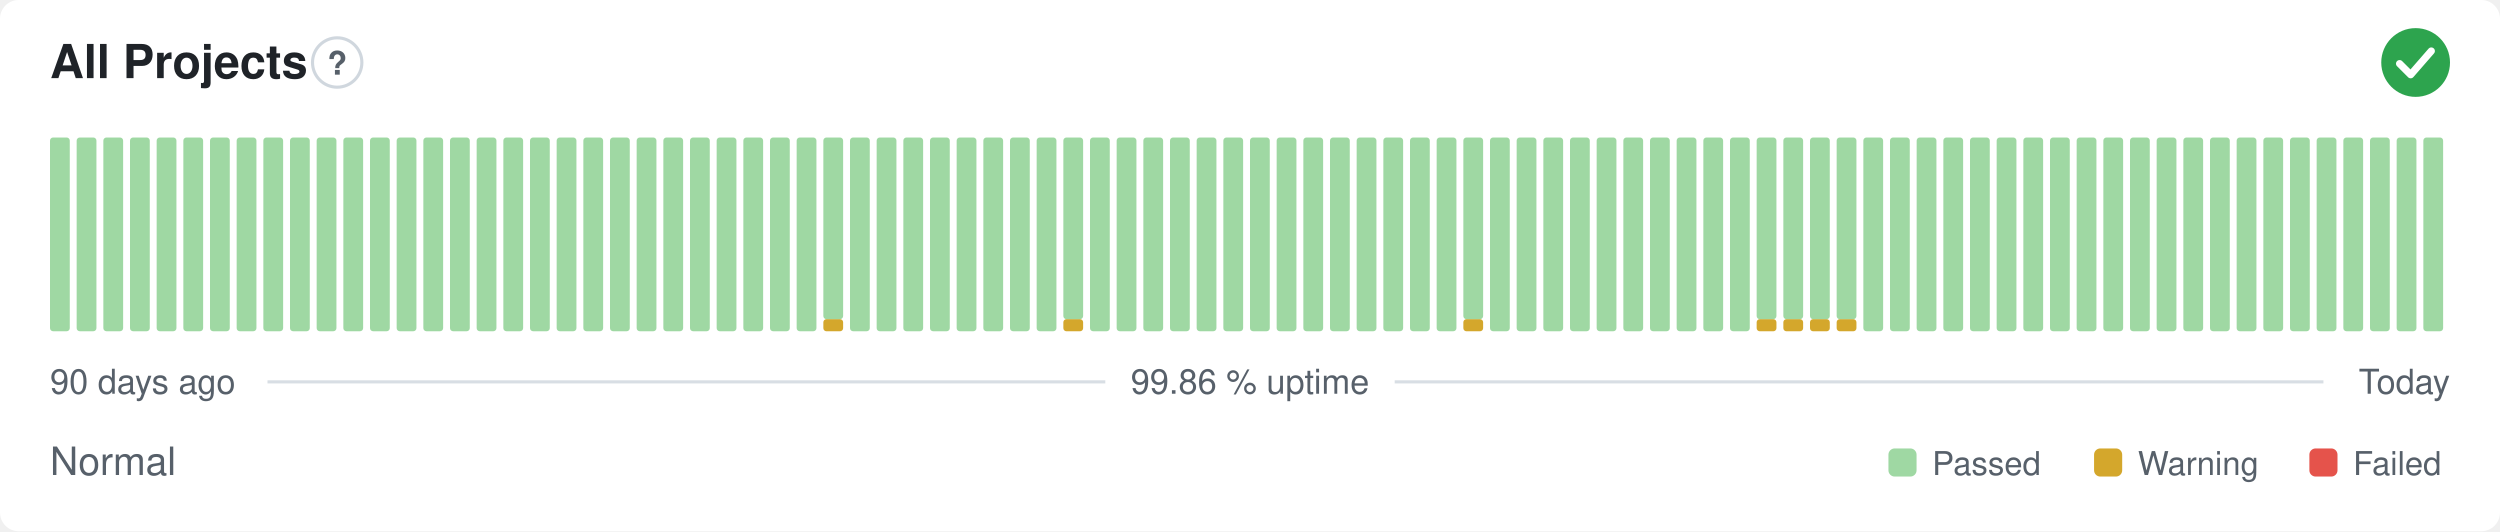
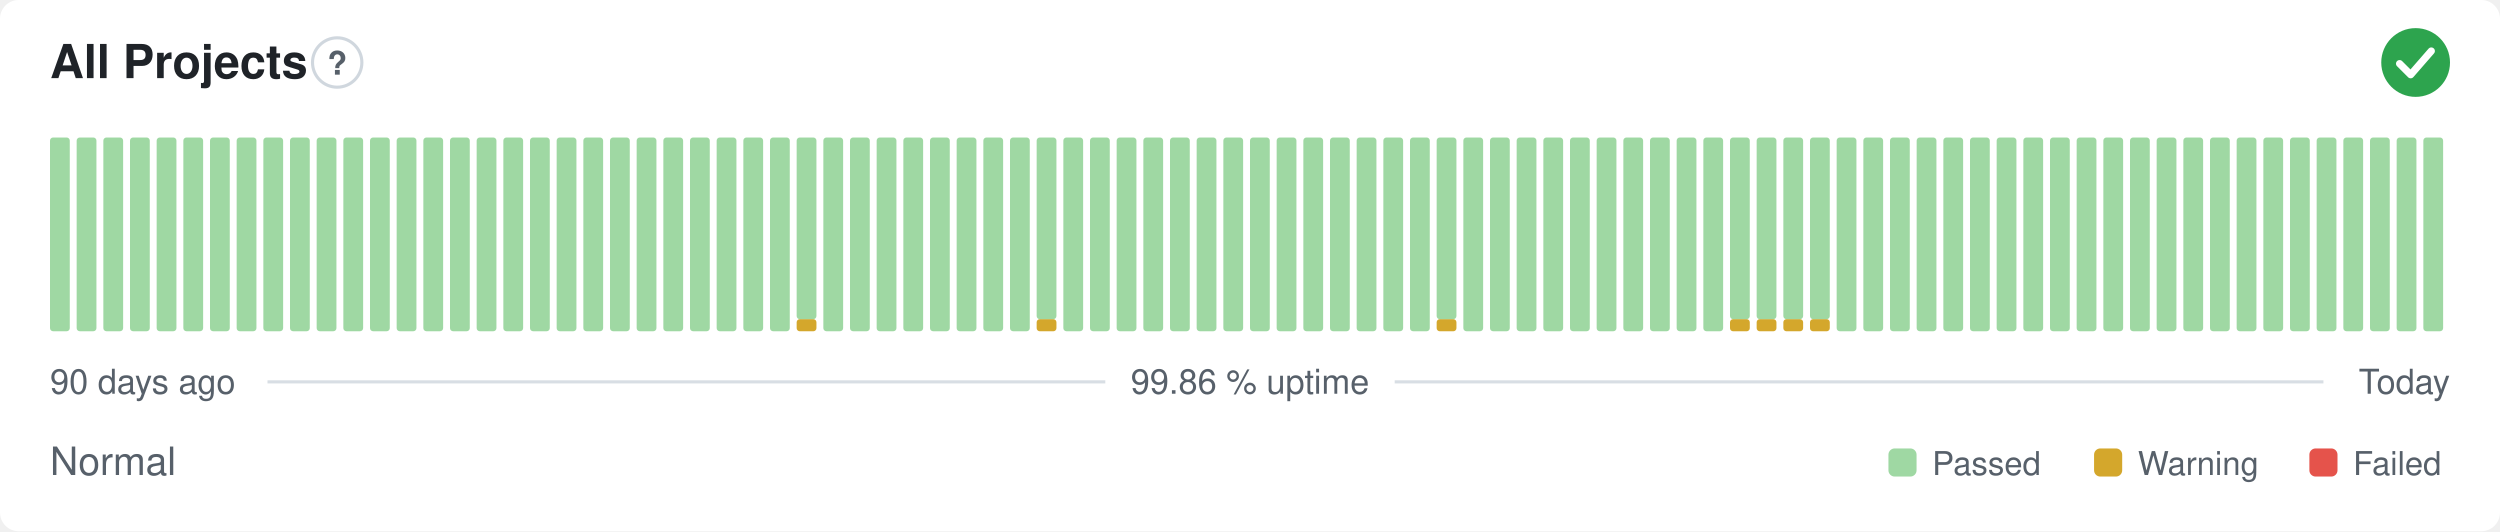
<svg xmlns="http://www.w3.org/2000/svg" width="800" height="170" viewBox="0 0 800 170" role="img" aria-label="All Projects: Normal, 99.86 % uptime over the last 90 days" font-family="-apple-system,BlinkMacSystemFont,'Segoe UI',Helvetica,Arial,sans-serif">
  <style>
    @media (prefers-color-scheme: dark) {
      .bg { fill: #0d1117 }
      .title { fill: #e6edf3 }
      .muted { fill: #8b949e }
      .hint { stroke: #30363d }
      .rule { stroke: #30363d }
      .nodata { fill: #21262d }
    }
  </style>
  <rect class="bg" width="800" height="170" rx="6" fill="#ffffff" />
  <text class="title" x="16" y="25" font-size="15" font-weight="600" fill="#1f2328">All Projects</text>
  <circle class="hint" cx="107.9" cy="20" r="7.9" fill="none" stroke="#d0d7de" stroke-width="1" />
  <text class="muted" x="107.9" y="23.9" text-anchor="middle" font-size="10.4" font-weight="700" fill="#57606a">?</text>
  <circle cx="773" cy="20" r="11" fill="#2da44e" />
  <path d="M767.87 20.37l3.54 3.54 6.60 -7.58" fill="none" stroke="#fff" stroke-width="2.31" stroke-linecap="round" stroke-linejoin="round" />
  <rect x="16.00" y="44.00" width="6.33" height="62.00" rx="1" fill="#9fd8a3" />
  <rect x="24.53" y="44.00" width="6.33" height="62.00" rx="1" fill="#9fd8a3" />
  <rect x="33.07" y="44.00" width="6.33" height="62.00" rx="1" fill="#9fd8a3" />
  <rect x="41.60" y="44.00" width="6.33" height="62.00" rx="1" fill="#9fd8a3" />
  <rect x="50.13" y="44.00" width="6.33" height="62.00" rx="1" fill="#9fd8a3" />
  <rect x="58.67" y="44.00" width="6.33" height="62.00" rx="1" fill="#9fd8a3" />
  <rect x="67.20" y="44.00" width="6.33" height="62.00" rx="1" fill="#9fd8a3" />
  <rect x="75.73" y="44.00" width="6.33" height="62.00" rx="1" fill="#9fd8a3" />
  <rect x="84.27" y="44.00" width="6.33" height="62.00" rx="1" fill="#9fd8a3" />
  <rect x="92.80" y="44.00" width="6.33" height="62.00" rx="1" fill="#9fd8a3" />
  <rect x="101.33" y="44.00" width="6.33" height="62.00" rx="1" fill="#9fd8a3" />
  <rect x="109.87" y="44.00" width="6.33" height="62.00" rx="1" fill="#9fd8a3" />
  <rect x="118.40" y="44.00" width="6.33" height="62.00" rx="1" fill="#9fd8a3" />
  <rect x="126.93" y="44.00" width="6.33" height="62.00" rx="1" fill="#9fd8a3" />
  <rect x="135.47" y="44.00" width="6.33" height="62.00" rx="1" fill="#9fd8a3" />
  <rect x="144.00" y="44.00" width="6.33" height="62.00" rx="1" fill="#9fd8a3" />
  <rect x="152.53" y="44.00" width="6.33" height="62.00" rx="1" fill="#9fd8a3" />
  <rect x="161.07" y="44.00" width="6.33" height="62.00" rx="1" fill="#9fd8a3" />
  <rect x="169.60" y="44.00" width="6.33" height="62.00" rx="1" fill="#9fd8a3" />
  <rect x="178.13" y="44.00" width="6.33" height="62.00" rx="1" fill="#9fd8a3" />
  <rect x="186.67" y="44.00" width="6.33" height="62.00" rx="1" fill="#9fd8a3" />
  <rect x="195.20" y="44.00" width="6.33" height="62.00" rx="1" fill="#9fd8a3" />
  <rect x="203.73" y="44.00" width="6.33" height="62.00" rx="1" fill="#9fd8a3" />
  <rect x="212.27" y="44.00" width="6.33" height="62.00" rx="1" fill="#9fd8a3" />
  <rect x="220.80" y="44.00" width="6.33" height="62.00" rx="1" fill="#9fd8a3" />
  <rect x="229.33" y="44.00" width="6.33" height="62.00" rx="1" fill="#9fd8a3" />
  <rect x="237.87" y="44.00" width="6.33" height="62.00" rx="1" fill="#9fd8a3" />
  <rect x="246.40" y="44.00" width="6.33" height="62.00" rx="1" fill="#9fd8a3" />
-   <rect x="254.93" y="44.00" width="6.33" height="62.00" rx="1" fill="#9fd8a3" />
-   <rect x="263.47" y="102.13" width="6.33" height="3.88" rx="1" fill="#d4a72c" />
-   <rect x="263.47" y="44.00" width="6.33" height="58.13" rx="1" fill="#9fd8a3" />
+   <rect x="254.93" y="102.13" width="6.33" height="3.88" rx="1" fill="#d4a72c" />
+   <rect x="254.93" y="44.00" width="6.33" height="58.13" rx="1" fill="#9fd8a3" />
+   <rect x="263.47" y="44.00" width="6.33" height="62.00" rx="1" fill="#9fd8a3" />
  <rect x="272.00" y="44.00" width="6.33" height="62.00" rx="1" fill="#9fd8a3" />
  <rect x="280.53" y="44.00" width="6.33" height="62.00" rx="1" fill="#9fd8a3" />
  <rect x="289.07" y="44.00" width="6.33" height="62.00" rx="1" fill="#9fd8a3" />
  <rect x="297.60" y="44.00" width="6.33" height="62.00" rx="1" fill="#9fd8a3" />
  <rect x="306.13" y="44.00" width="6.33" height="62.00" rx="1" fill="#9fd8a3" />
  <rect x="314.67" y="44.00" width="6.33" height="62.00" rx="1" fill="#9fd8a3" />
  <rect x="323.20" y="44.00" width="6.33" height="62.00" rx="1" fill="#9fd8a3" />
-   <rect x="331.73" y="44.00" width="6.33" height="62.00" rx="1" fill="#9fd8a3" />
-   <rect x="340.27" y="102.13" width="6.33" height="3.88" rx="1" fill="#d4a72c" />
-   <rect x="340.27" y="44.00" width="6.33" height="58.13" rx="1" fill="#9fd8a3" />
+   <rect x="331.73" y="102.13" width="6.33" height="3.88" rx="1" fill="#d4a72c" />
+   <rect x="331.73" y="44.00" width="6.33" height="58.13" rx="1" fill="#9fd8a3" />
+   <rect x="340.27" y="44.00" width="6.33" height="62.00" rx="1" fill="#9fd8a3" />
  <rect x="348.80" y="44.00" width="6.33" height="62.00" rx="1" fill="#9fd8a3" />
  <rect x="357.33" y="44.00" width="6.33" height="62.00" rx="1" fill="#9fd8a3" />
  <rect x="365.87" y="44.00" width="6.33" height="62.00" rx="1" fill="#9fd8a3" />
  <rect x="374.40" y="44.00" width="6.33" height="62.00" rx="1" fill="#9fd8a3" />
  <rect x="382.93" y="44.00" width="6.33" height="62.00" rx="1" fill="#9fd8a3" />
  <rect x="391.47" y="44.00" width="6.33" height="62.00" rx="1" fill="#9fd8a3" />
  <rect x="400.00" y="44.00" width="6.33" height="62.00" rx="1" fill="#9fd8a3" />
  <rect x="408.53" y="44.00" width="6.33" height="62.00" rx="1" fill="#9fd8a3" />
  <rect x="417.07" y="44.00" width="6.33" height="62.00" rx="1" fill="#9fd8a3" />
  <rect x="425.60" y="44.00" width="6.33" height="62.00" rx="1" fill="#9fd8a3" />
  <rect x="434.13" y="44.00" width="6.33" height="62.00" rx="1" fill="#9fd8a3" />
  <rect x="442.67" y="44.00" width="6.33" height="62.00" rx="1" fill="#9fd8a3" />
  <rect x="451.20" y="44.00" width="6.33" height="62.00" rx="1" fill="#9fd8a3" />
-   <rect x="459.73" y="44.00" width="6.33" height="62.00" rx="1" fill="#9fd8a3" />
-   <rect x="468.27" y="102.13" width="6.33" height="3.88" rx="1" fill="#d4a72c" />
-   <rect x="468.27" y="44.00" width="6.33" height="58.13" rx="1" fill="#9fd8a3" />
+   <rect x="459.73" y="102.13" width="6.33" height="3.88" rx="1" fill="#d4a72c" />
+   <rect x="459.73" y="44.00" width="6.33" height="58.13" rx="1" fill="#9fd8a3" />
+   <rect x="468.27" y="44.00" width="6.33" height="62.00" rx="1" fill="#9fd8a3" />
  <rect x="476.80" y="44.00" width="6.33" height="62.00" rx="1" fill="#9fd8a3" />
  <rect x="485.33" y="44.00" width="6.33" height="62.00" rx="1" fill="#9fd8a3" />
  <rect x="493.87" y="44.00" width="6.33" height="62.00" rx="1" fill="#9fd8a3" />
  <rect x="502.40" y="44.00" width="6.33" height="62.00" rx="1" fill="#9fd8a3" />
  <rect x="510.93" y="44.00" width="6.33" height="62.00" rx="1" fill="#9fd8a3" />
  <rect x="519.47" y="44.00" width="6.33" height="62.00" rx="1" fill="#9fd8a3" />
  <rect x="528.00" y="44.00" width="6.33" height="62.00" rx="1" fill="#9fd8a3" />
  <rect x="536.53" y="44.00" width="6.33" height="62.00" rx="1" fill="#9fd8a3" />
  <rect x="545.07" y="44.00" width="6.33" height="62.00" rx="1" fill="#9fd8a3" />
-   <rect x="553.60" y="44.00" width="6.33" height="62.00" rx="1" fill="#9fd8a3" />
+   <rect x="553.60" y="102.13" width="6.33" height="3.88" rx="1" fill="#d4a72c" />
+   <rect x="553.60" y="44.00" width="6.33" height="58.13" rx="1" fill="#9fd8a3" />
  <rect x="562.13" y="102.13" width="6.33" height="3.88" rx="1" fill="#d4a72c" />
  <rect x="562.13" y="44.00" width="6.33" height="58.13" rx="1" fill="#9fd8a3" />
  <rect x="570.67" y="102.13" width="6.33" height="3.88" rx="1" fill="#d4a72c" />
  <rect x="570.67" y="44.00" width="6.33" height="58.13" rx="1" fill="#9fd8a3" />
  <rect x="579.20" y="102.13" width="6.33" height="3.88" rx="1" fill="#d4a72c" />
  <rect x="579.20" y="44.00" width="6.33" height="58.13" rx="1" fill="#9fd8a3" />
-   <rect x="587.73" y="102.13" width="6.33" height="3.88" rx="1" fill="#d4a72c" />
-   <rect x="587.73" y="44.00" width="6.33" height="58.13" rx="1" fill="#9fd8a3" />
+   <rect x="587.73" y="44.00" width="6.33" height="62.00" rx="1" fill="#9fd8a3" />
  <rect x="596.27" y="44.00" width="6.33" height="62.00" rx="1" fill="#9fd8a3" />
  <rect x="604.80" y="44.00" width="6.33" height="62.00" rx="1" fill="#9fd8a3" />
  <rect x="613.33" y="44.00" width="6.33" height="62.00" rx="1" fill="#9fd8a3" />
  <rect x="621.87" y="44.00" width="6.33" height="62.00" rx="1" fill="#9fd8a3" />
  <rect x="630.40" y="44.00" width="6.33" height="62.00" rx="1" fill="#9fd8a3" />
  <rect x="638.93" y="44.00" width="6.33" height="62.00" rx="1" fill="#9fd8a3" />
  <rect x="647.47" y="44.00" width="6.33" height="62.00" rx="1" fill="#9fd8a3" />
  <rect x="656.00" y="44.00" width="6.33" height="62.00" rx="1" fill="#9fd8a3" />
  <rect x="664.53" y="44.00" width="6.33" height="62.00" rx="1" fill="#9fd8a3" />
  <rect x="673.07" y="44.00" width="6.33" height="62.00" rx="1" fill="#9fd8a3" />
  <rect x="681.60" y="44.00" width="6.33" height="62.00" rx="1" fill="#9fd8a3" />
  <rect x="690.13" y="44.00" width="6.33" height="62.00" rx="1" fill="#9fd8a3" />
  <rect x="698.67" y="44.00" width="6.33" height="62.00" rx="1" fill="#9fd8a3" />
  <rect x="707.20" y="44.00" width="6.33" height="62.00" rx="1" fill="#9fd8a3" />
  <rect x="715.73" y="44.00" width="6.33" height="62.00" rx="1" fill="#9fd8a3" />
  <rect x="724.27" y="44.00" width="6.33" height="62.00" rx="1" fill="#9fd8a3" />
  <rect x="732.80" y="44.00" width="6.33" height="62.00" rx="1" fill="#9fd8a3" />
  <rect x="741.33" y="44.00" width="6.33" height="62.00" rx="1" fill="#9fd8a3" />
  <rect x="749.87" y="44.00" width="6.33" height="62.00" rx="1" fill="#9fd8a3" />
  <rect x="758.40" y="44.00" width="6.33" height="62.00" rx="1" fill="#9fd8a3" />
  <rect x="766.93" y="44.00" width="6.33" height="62.00" rx="1" fill="#9fd8a3" />
  <rect x="775.47" y="44.00" width="6.33" height="62.00" rx="1" fill="#9fd8a3" />
  <text class="muted" x="16" y="126" font-size="11" fill="#57606a">90 days ago</text>
  <text class="muted" x="400" y="126" text-anchor="middle" font-size="11" fill="#57606a">99.86 % uptime</text>
  <text class="muted" x="784" y="126" text-anchor="end" font-size="11" fill="#57606a">Today</text>
  <line class="rule" x1="85.6" y1="122.2" x2="353.7" y2="122.2" stroke="#d8dee4" stroke-width="1" />
  <line class="rule" x1="446.3" y1="122.2" x2="743.5" y2="122.2" stroke="#d8dee4" stroke-width="1" />
  <text class="muted" x="16" y="152" font-size="12.5" fill="#57606a">Normal</text>
  <rect x="604.3" y="143.5" width="9.0" height="9.0" rx="2" fill="#9fd8a3" />
  <text class="muted" x="618.3" y="152" font-size="10.5" fill="#57606a">Passed</text>
  <rect x="670.1" y="143.5" width="9.0" height="9.0" rx="2" fill="#d4a72c" />
  <text class="muted" x="684.1" y="152" font-size="10.5" fill="#57606a">Warning</text>
  <rect x="739.0" y="143.5" width="9.0" height="9.0" rx="2" fill="#e5534b" />
  <text class="muted" x="753.0" y="152" font-size="10.5" fill="#57606a">Failed</text>
</svg>
